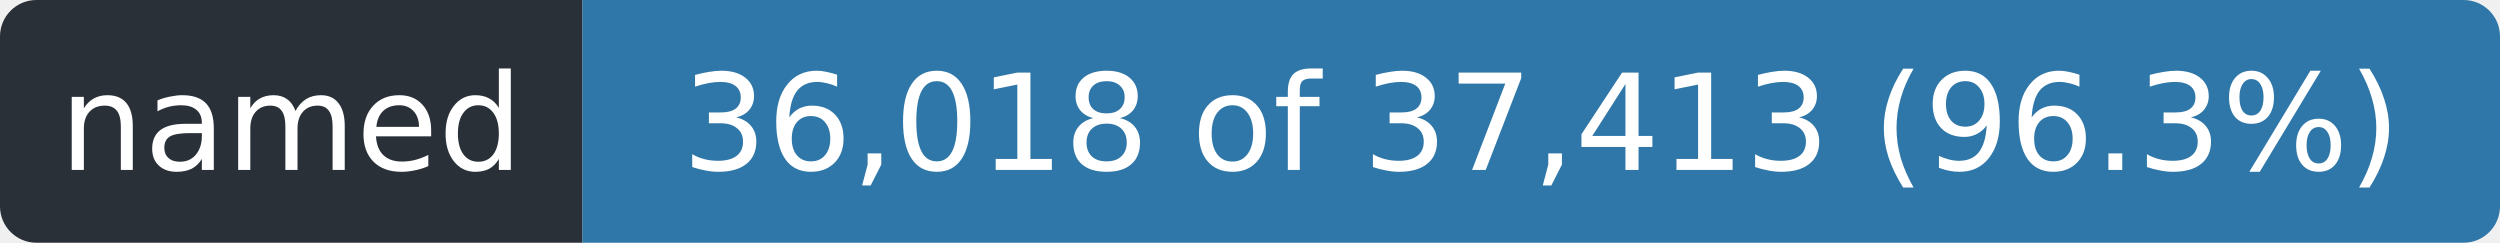
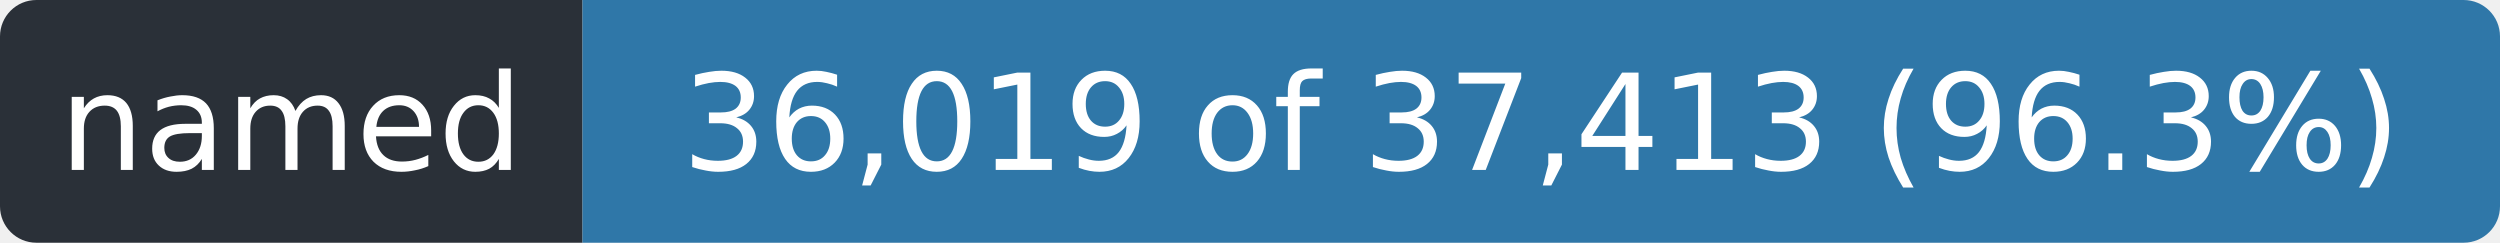
- <svg xmlns="http://www.w3.org/2000/svg" width="206" height="20" role="img" aria-label="named: 36,018 of 37,413 (96.3%)">
+ <svg xmlns="http://www.w3.org/2000/svg" width="206" height="20" role="img" aria-label="named: 36,019 of 37,413 (96.3%)">
  <clipPath id="r">
    <rect width="206" height="20" rx="3" />
  </clipPath>
  <g clip-path="url(#r)">
    <rect width="48" height="20" fill="#2a3038" />
    <rect x="48" width="158" height="20" fill="#2f77a8" />
  </g>
  <g fill="#fff" font-family="Verdana,Geneva,DejaVu Sans,sans-serif" font-size="11" text-anchor="middle">
    <text x="24.0" y="14" textLength="36">named</text>
-     <text x="127.0" y="14" textLength="146">36,018 of 37,413 (96.3%)</text>
+     <text x="127.0" y="14" textLength="146">36,019 of 37,413 (96.3%)</text>
  </g>
</svg>
